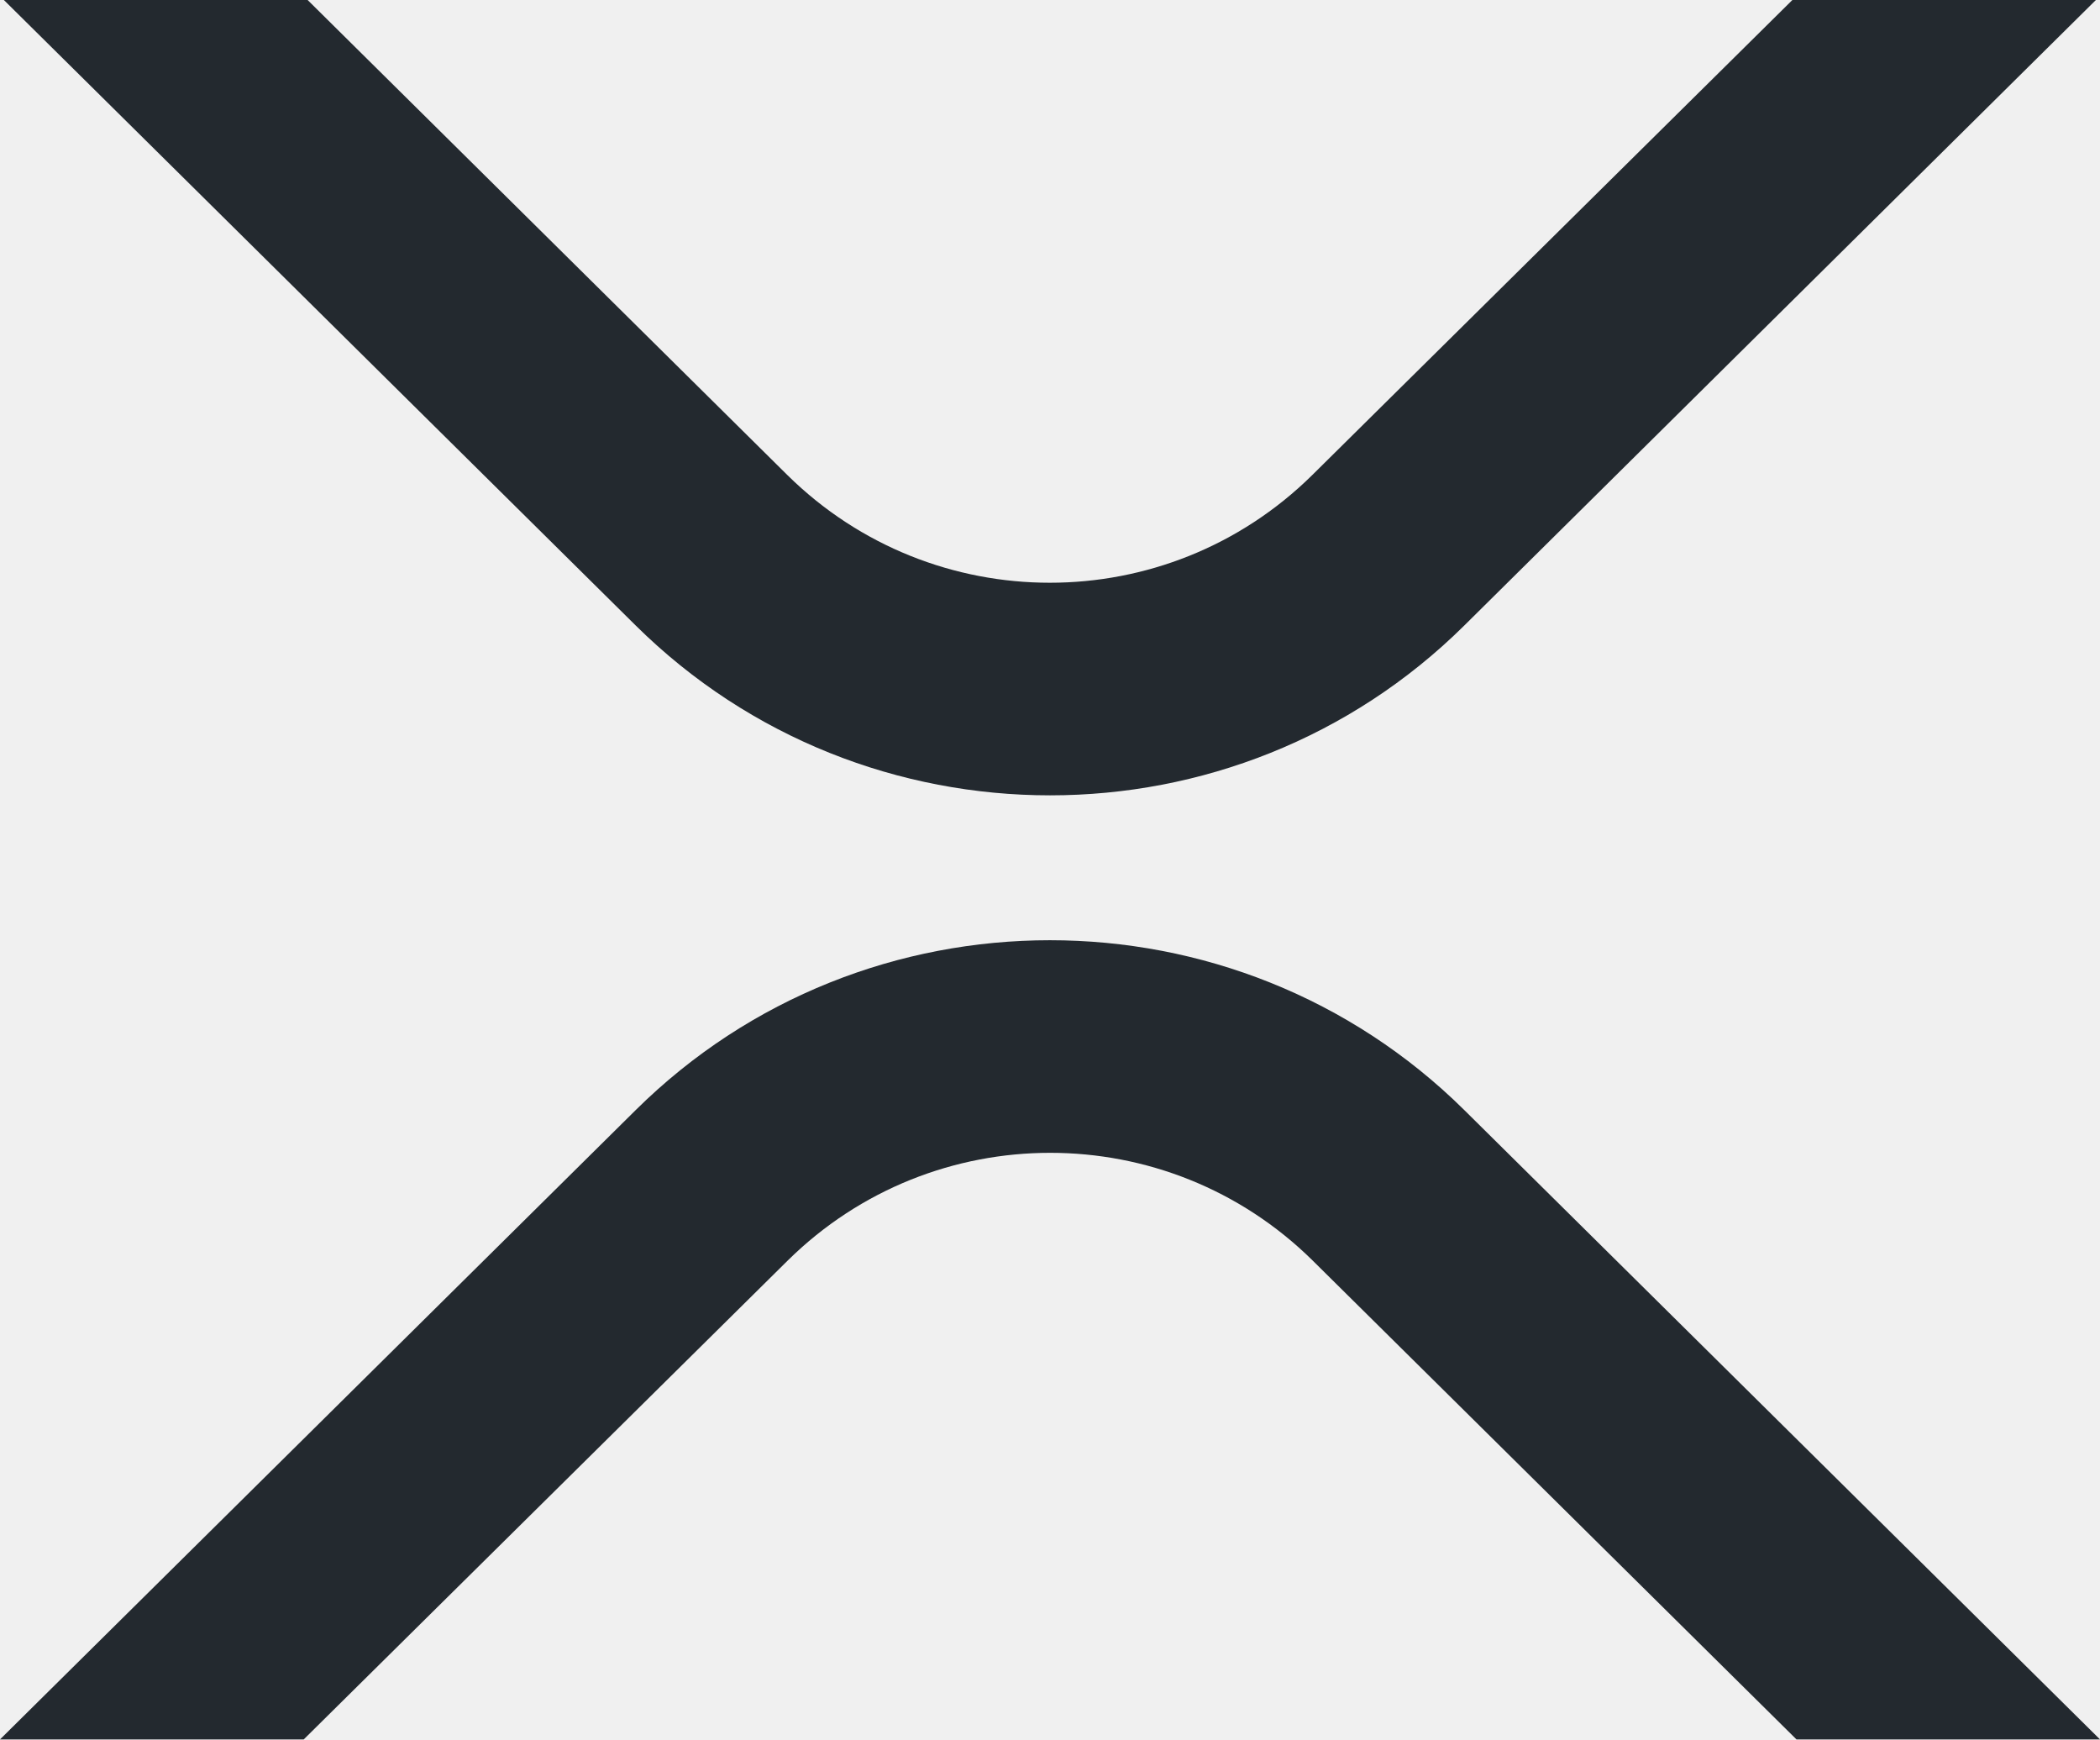
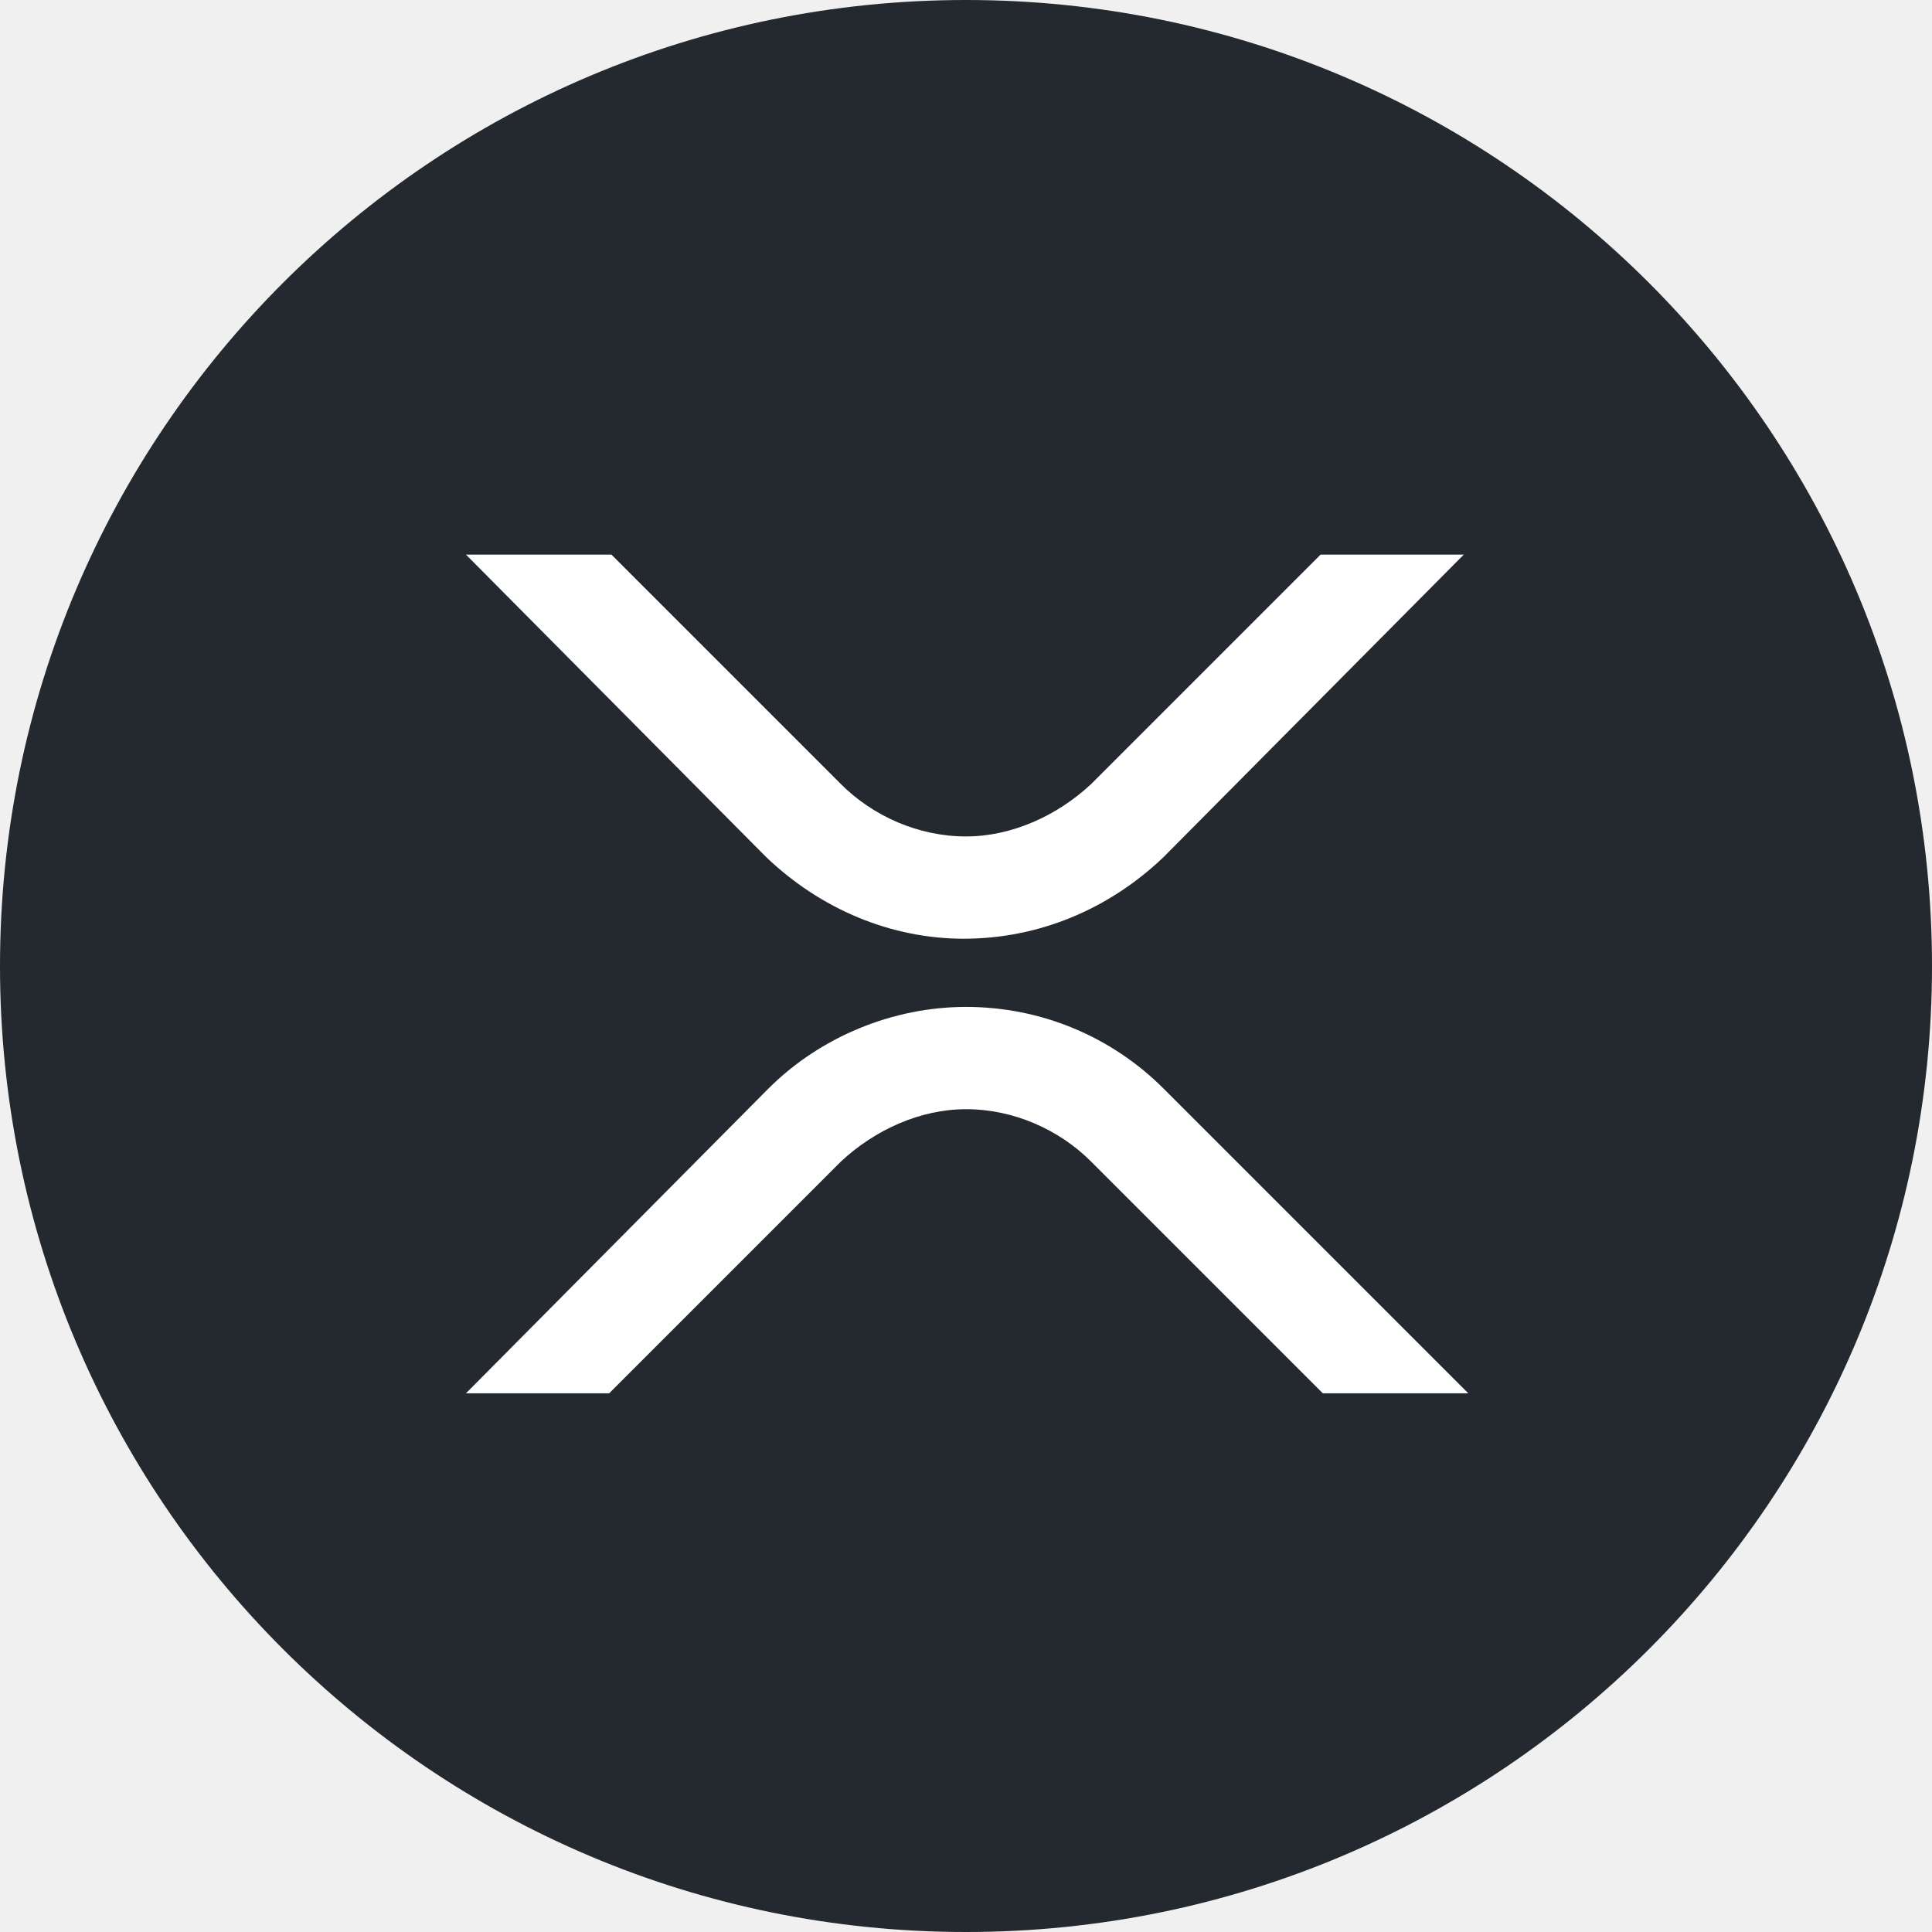
- <svg xmlns="http://www.w3.org/2000/svg" viewBox="0 0 512 424">
-   <path fill="#23292f" d="M437 0h74L357 152.48c-55.77 55.19-146.19 55.19-202 0L.94 0H75l117 115.83a91.11 91.11 0 0 0 127.91 0ZM74.05 424H0l155-153.42c55.77-55.19 146.19-55.19 202 0L512 424h-74L320 307.23a91.11 91.11 0 0 0-127.91 0Z" />
+ <svg xmlns="http://www.w3.org/2000/svg" viewBox="0 0 85 85">
+   <circle cx="42.5" cy="42.5" r="42.5" fill="#23292F" />
+   <path fill="#FFF" d="M58.1 24.4h6.3L51.2 37.7c-2.4 2.3-5.5 3.6-8.8 3.6-3.2 0-6.3-1.3-8.7-3.6L20.5 24.4h6.4L37 34.5c1.4 1.4 3.4 2.3 5.5 2.3 2 0 4-.9 5.5-2.3l10.1-10.1ZM26.8 61.3h-6.3l13.3-13.4c2.3-2.3 5.5-3.6 8.7-3.6 3.3 0 6.4 1.3 8.7 3.6l13.4 13.4h-6.4L48 51.1c-1.4-1.4-3.4-2.3-5.5-2.3-2 0-4 .9-5.5 2.3L26.8 61.3Z" />
</svg>
